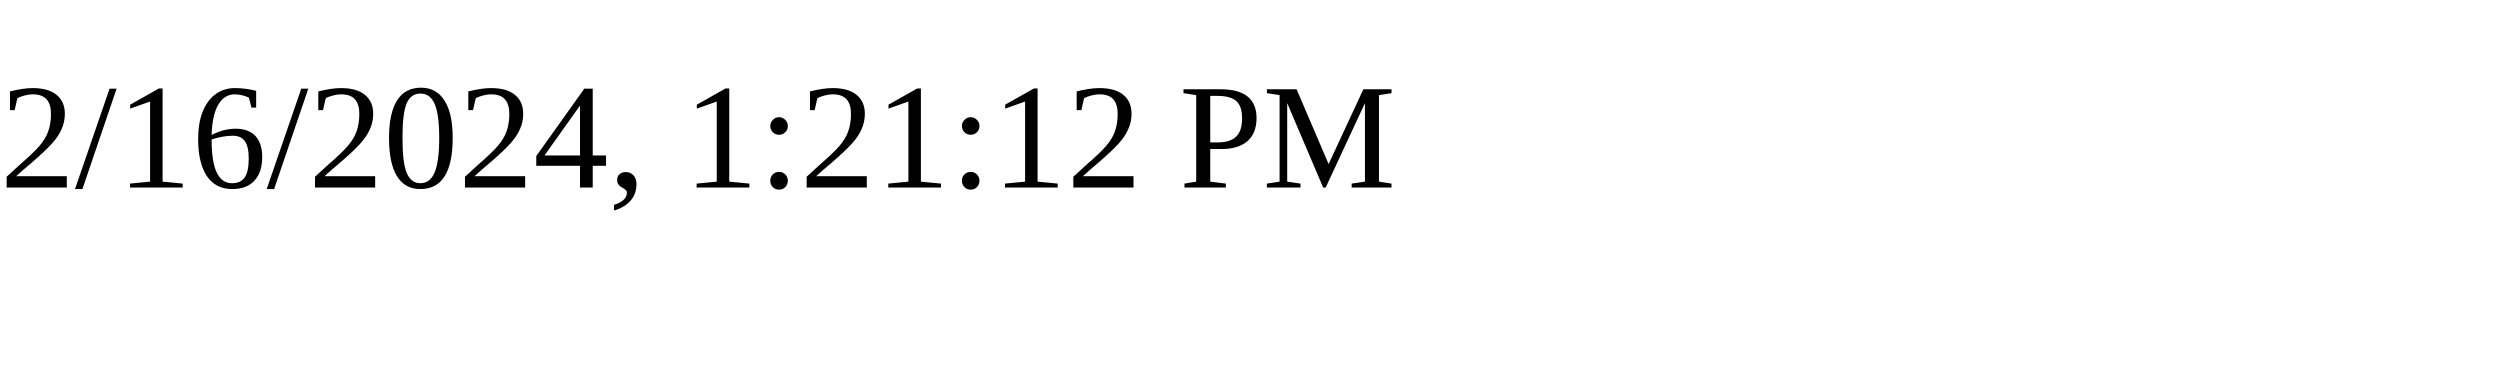
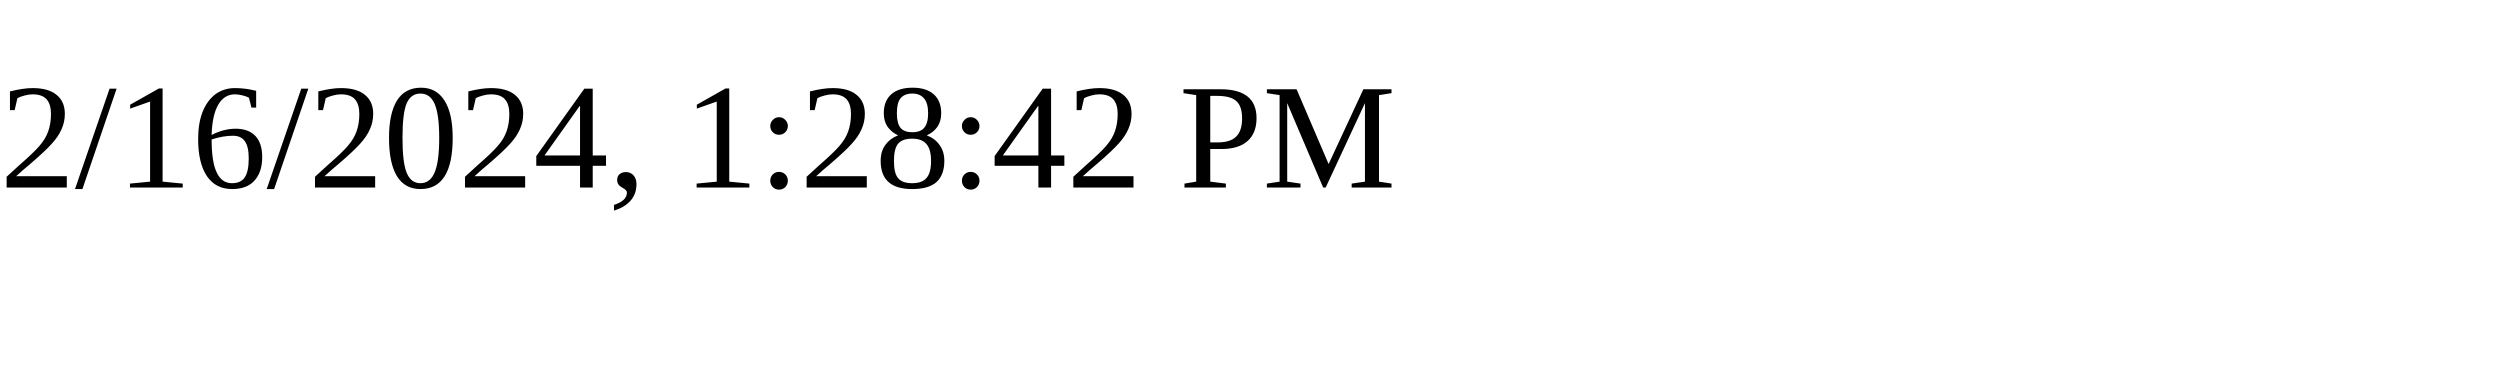
<svg xmlns="http://www.w3.org/2000/svg" height="30" width="200">
-   <text x="0" y="15">2/16/2024, 1:21:12 PM</text>
+   <text x="0" y="15">2/16/2024, 1:28:42 PM</text>
</svg>
